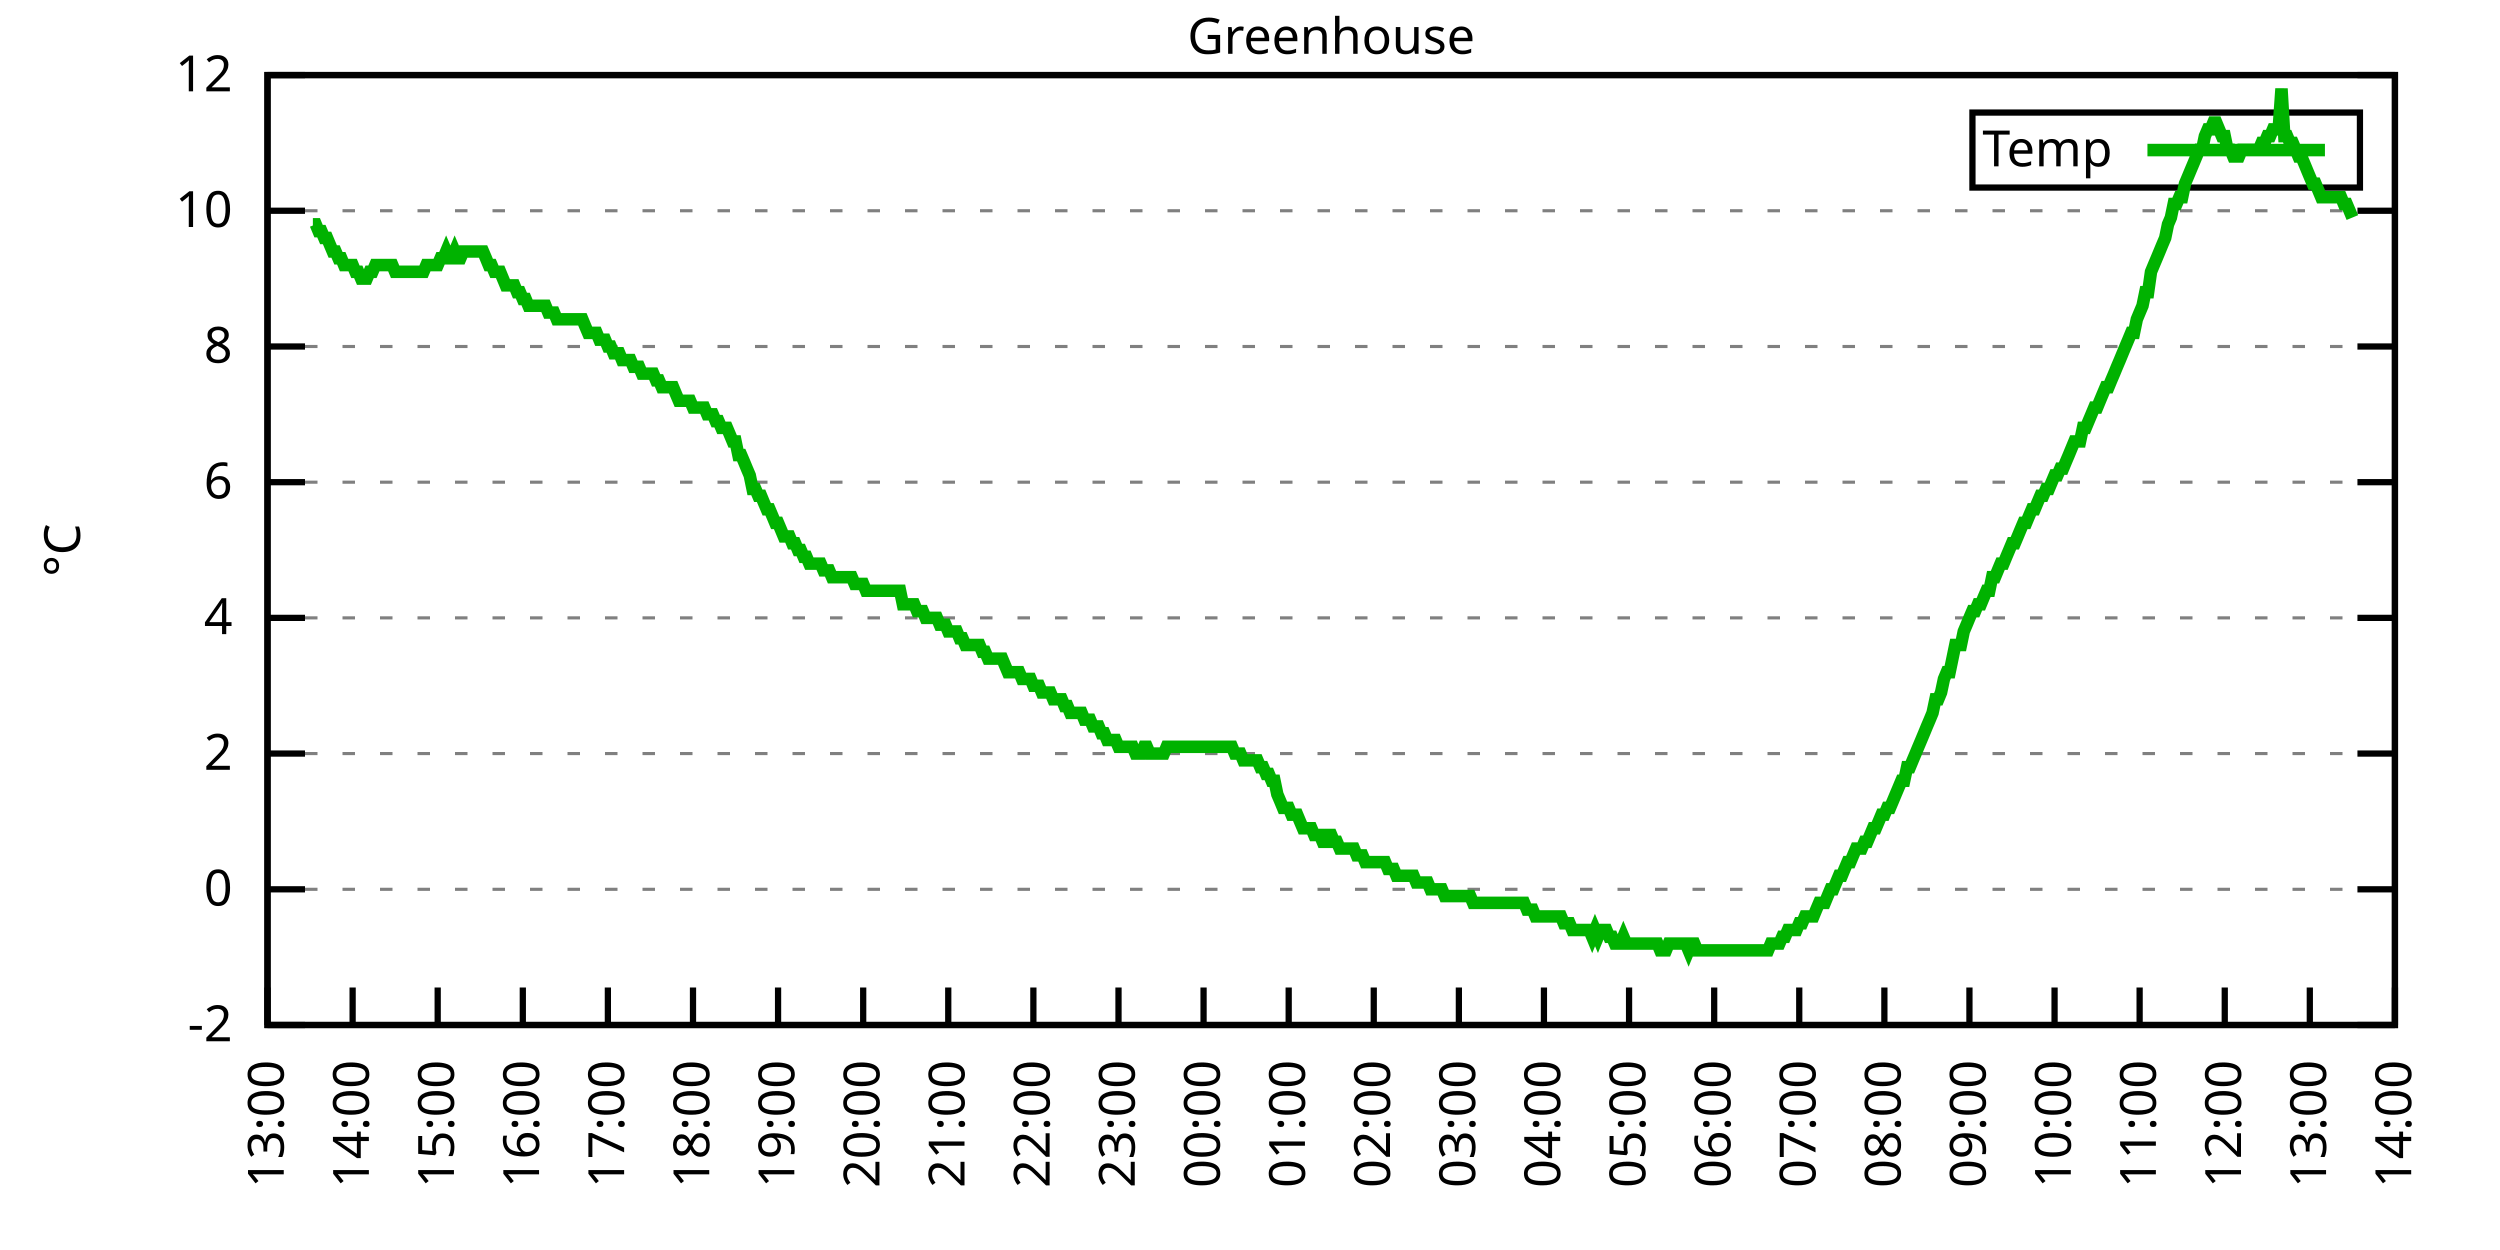
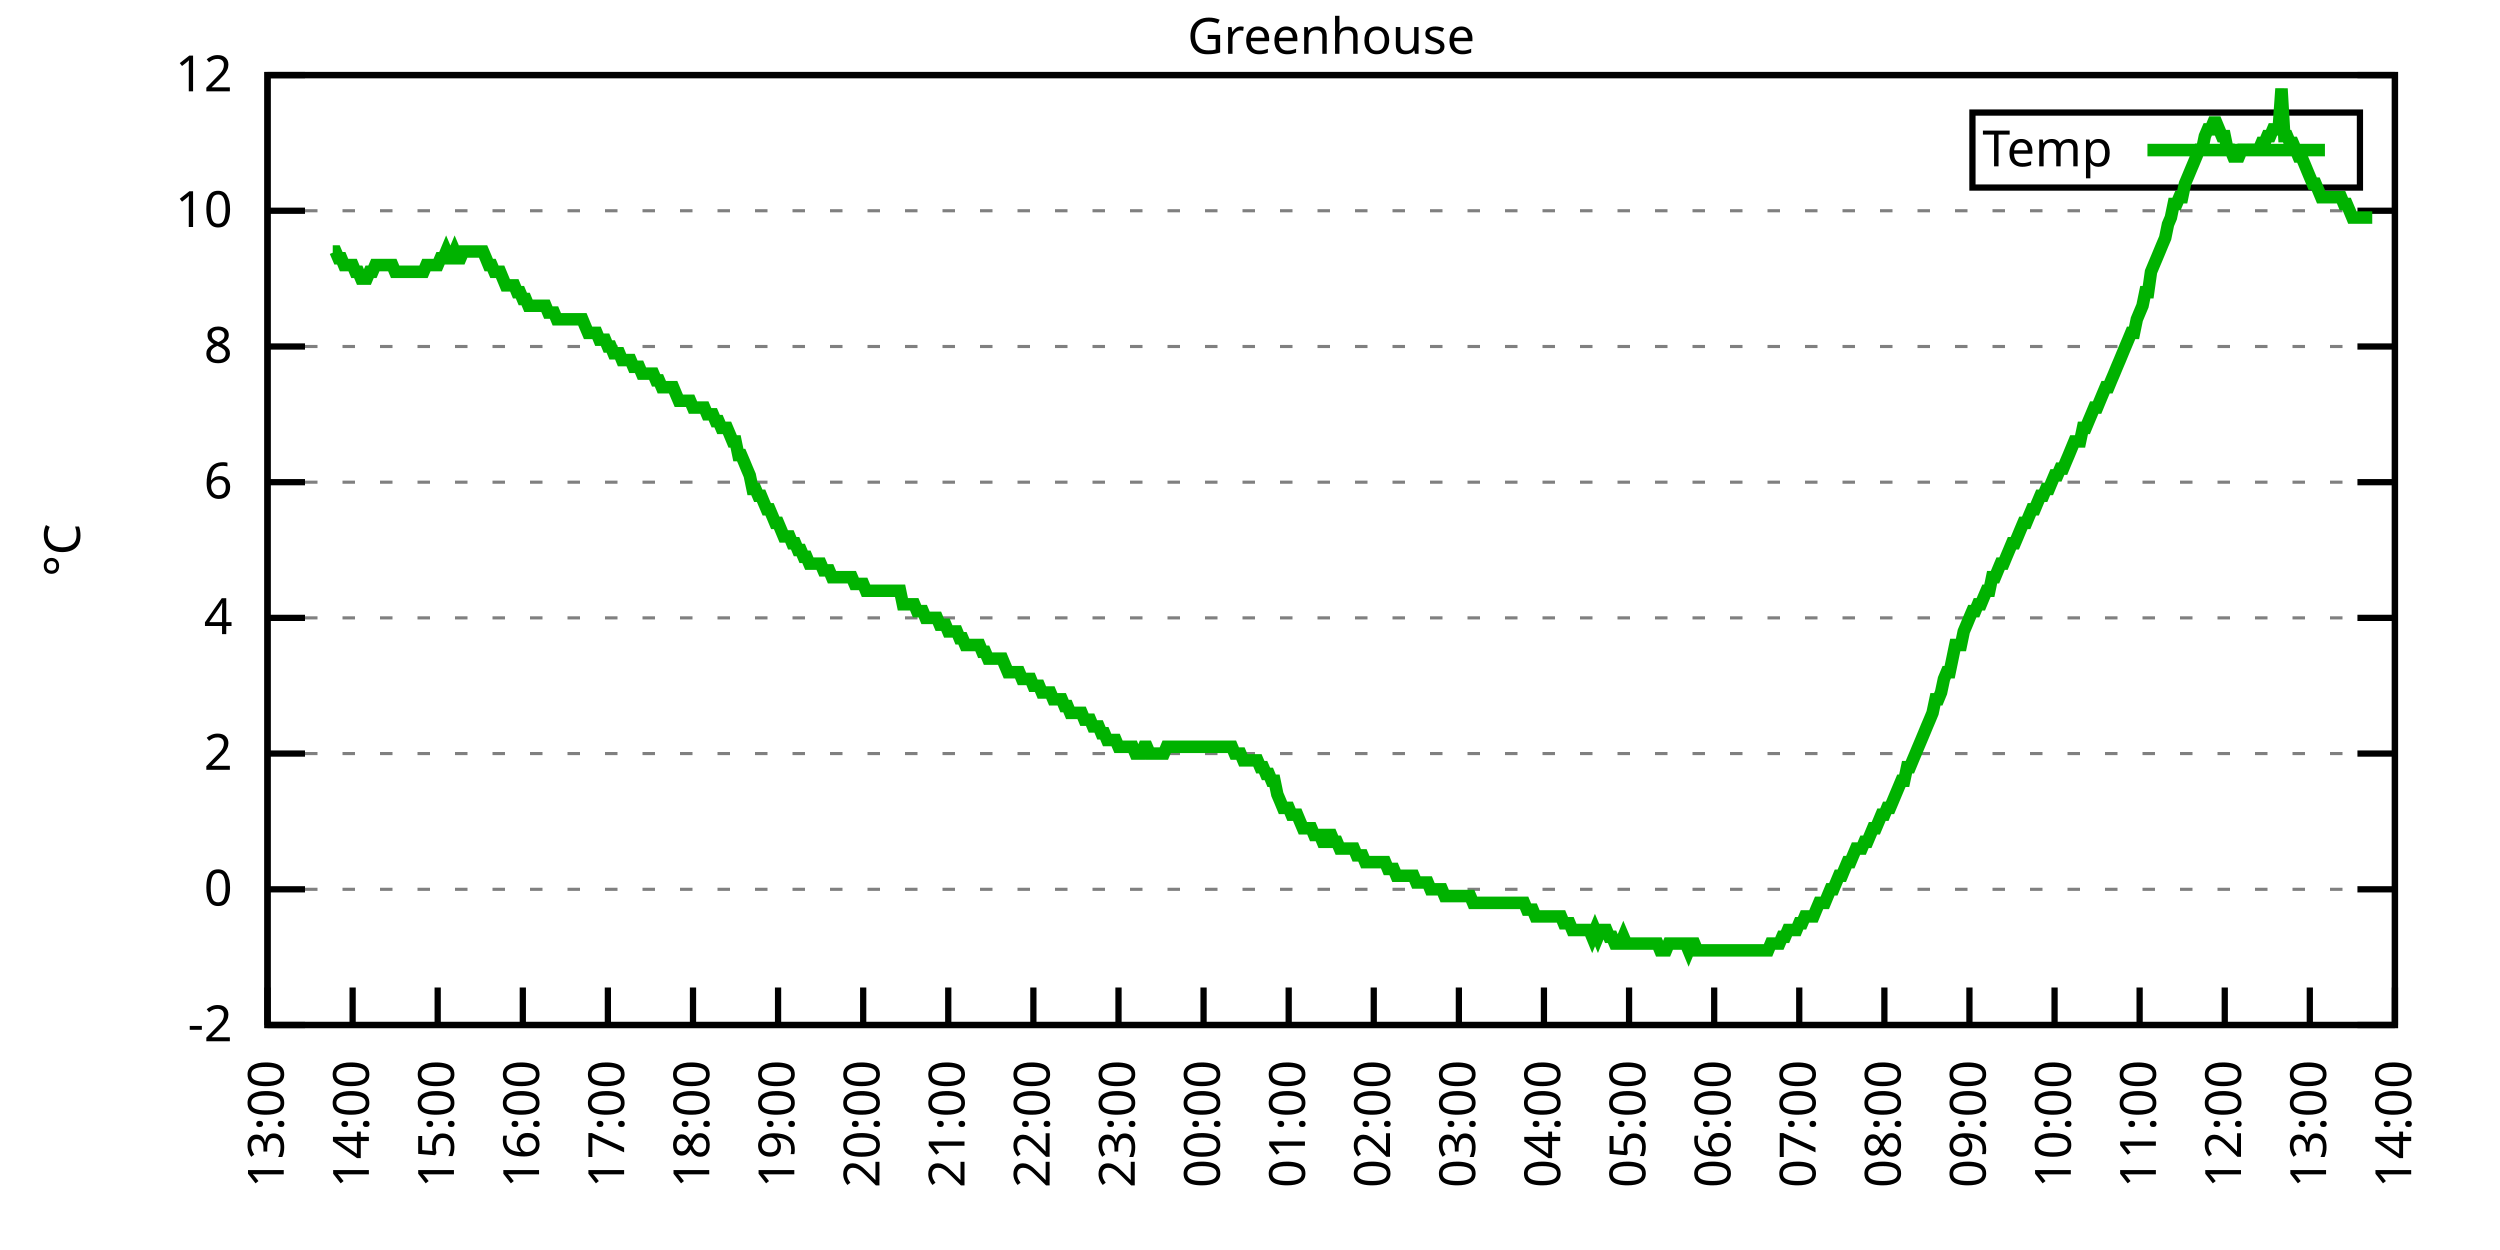
<svg xmlns="http://www.w3.org/2000/svg" xmlns:xlink="http://www.w3.org/1999/xlink" width="400" height="200" viewBox="0 0 400 200">
  <g id="gnuplot_canvas">
    <rect x="0" y="0" width="400" height="200" fill="none" />
    <defs>
      <circle id="gpDot" r="0.5" stroke-width="0.5" stroke="currentColor" />
      <path id="gpPt0" stroke-width="0.333" stroke="currentColor" d="M-1,0 h2 M0,-1 v2" />
      <path id="gpPt1" stroke-width="0.333" stroke="currentColor" d="M-1,-1 L1,1 M1,-1 L-1,1" />
      <path id="gpPt2" stroke-width="0.333" stroke="currentColor" d="M-1,0 L1,0 M0,-1 L0,1 M-1,-1 L1,1 M-1,1 L1,-1" />
      <rect id="gpPt3" stroke-width="0.333" stroke="currentColor" x="-1" y="-1" width="2" height="2" />
      <rect id="gpPt4" stroke-width="0.333" stroke="currentColor" fill="currentColor" x="-1" y="-1" width="2" height="2" />
      <circle id="gpPt5" stroke-width="0.333" stroke="currentColor" cx="0" cy="0" r="1" />
      <use xlink:href="#gpPt5" id="gpPt6" fill="currentColor" stroke="none" />
      <path id="gpPt7" stroke-width="0.333" stroke="currentColor" d="M0,-1.33 L-1.33,0.67 L1.33,0.67 z" />
      <use xlink:href="#gpPt7" id="gpPt8" fill="currentColor" stroke="none" />
      <use xlink:href="#gpPt7" id="gpPt9" stroke="currentColor" transform="rotate(180)" />
      <use xlink:href="#gpPt9" id="gpPt10" fill="currentColor" stroke="none" />
      <use xlink:href="#gpPt3" id="gpPt11" stroke="currentColor" transform="rotate(45)" />
      <use xlink:href="#gpPt11" id="gpPt12" fill="currentColor" stroke="none" />
      <path id="gpPt13" stroke-width="0.333" stroke="currentColor" d="M0,1.330 L1.265,0.411 L0.782,-1.067 L-0.782,-1.076 L-1.265,0.411 z" />
      <use xlink:href="#gpPt13" id="gpPt14" fill="currentColor" stroke="none" />
      <filter id="textbox" filterUnits="objectBoundingBox" x="0" y="0" height="1" width="1">
        <feFlood flood-color="white" flood-opacity="1" result="bgnd" />
        <feComposite in="SourceGraphic" in2="bgnd" operator="atop" />
      </filter>
      <filter id="greybox" filterUnits="objectBoundingBox" x="0" y="0" height="1" width="1">
        <feFlood flood-color="lightgrey" flood-opacity="1" result="grey" />
        <feComposite in="SourceGraphic" in2="grey" operator="atop" />
      </filter>
    </defs>
    <g fill="none" color="white" stroke="currentColor" stroke-width="1.00" stroke-linecap="butt" stroke-linejoin="miter">
</g>
    <g fill="none" color="black" stroke="currentColor" stroke-width="1.00" stroke-linecap="butt" stroke-linejoin="miter">
      <g stroke="none" shape-rendering="crispEdges">
        <polygon fill="rgb(255, 255, 255)" points="42.80,164.00 383.18,164.00 383.18,12.02 42.80,12.02 " />
      </g>
    </g>
    <g fill="none" color="black" stroke="currentColor" stroke-width="1.00" stroke-linecap="butt" stroke-linejoin="miter">
</g>
    <g fill="none" color="black" stroke="black" stroke-width="0.50" stroke-linecap="butt" stroke-linejoin="miter">
</g>
    <g fill="none" color="gray" stroke="currentColor" stroke-width="0.50" stroke-linecap="butt" stroke-linejoin="miter">
      <path stroke="gray" stroke-dasharray="2,4" class="gridline" d="M42.80,164.00 L383.19,164.00  " />
    </g>
    <g fill="none" color="gray" stroke="gray" stroke-width="1.00" stroke-linecap="butt" stroke-linejoin="miter">
</g>
    <g fill="none" color="black" stroke="currentColor" stroke-width="1.00" stroke-linecap="butt" stroke-linejoin="miter">
      <path stroke="black" d="M42.80,164.00 L48.80,164.00 M383.19,164.00 L377.19,164.00  " />
      <g transform="translate(37.20,166.60)" stroke="none" fill="black" font-family="Sans" font-size="8.00" text-anchor="end">
        <text>
          <tspan font-family="Sans">-2</tspan>
        </text>
      </g>
    </g>
    <g fill="none" color="black" stroke="currentColor" stroke-width="1.00" stroke-linecap="butt" stroke-linejoin="miter">
</g>
    <g fill="none" color="black" stroke="black" stroke-width="0.50" stroke-linecap="butt" stroke-linejoin="miter">
</g>
    <g fill="none" color="gray" stroke="currentColor" stroke-width="0.50" stroke-linecap="butt" stroke-linejoin="miter">
      <path stroke="gray" stroke-dasharray="2,4" class="gridline" d="M42.80,142.29 L383.19,142.29  " />
    </g>
    <g fill="none" color="gray" stroke="gray" stroke-width="1.00" stroke-linecap="butt" stroke-linejoin="miter">
</g>
    <g fill="none" color="black" stroke="currentColor" stroke-width="1.00" stroke-linecap="butt" stroke-linejoin="miter">
      <path stroke="black" d="M42.80,142.29 L48.80,142.29 M383.19,142.29 L377.19,142.29  " />
      <g transform="translate(37.20,144.89)" stroke="none" fill="black" font-family="Sans" font-size="8.00" text-anchor="end">
        <text>
          <tspan font-family="Sans"> 0</tspan>
        </text>
      </g>
    </g>
    <g fill="none" color="black" stroke="currentColor" stroke-width="1.00" stroke-linecap="butt" stroke-linejoin="miter">
</g>
    <g fill="none" color="black" stroke="black" stroke-width="0.50" stroke-linecap="butt" stroke-linejoin="miter">
</g>
    <g fill="none" color="gray" stroke="currentColor" stroke-width="0.50" stroke-linecap="butt" stroke-linejoin="miter">
      <path stroke="gray" stroke-dasharray="2,4" class="gridline" d="M42.80,120.57 L383.19,120.57  " />
    </g>
    <g fill="none" color="gray" stroke="gray" stroke-width="1.00" stroke-linecap="butt" stroke-linejoin="miter">
</g>
    <g fill="none" color="black" stroke="currentColor" stroke-width="1.00" stroke-linecap="butt" stroke-linejoin="miter">
      <path stroke="black" d="M42.80,120.57 L48.80,120.57 M383.19,120.57 L377.19,120.57  " />
      <g transform="translate(37.20,123.17)" stroke="none" fill="black" font-family="Sans" font-size="8.00" text-anchor="end">
        <text>
          <tspan font-family="Sans"> 2</tspan>
        </text>
      </g>
    </g>
    <g fill="none" color="black" stroke="currentColor" stroke-width="1.00" stroke-linecap="butt" stroke-linejoin="miter">
</g>
    <g fill="none" color="black" stroke="black" stroke-width="0.50" stroke-linecap="butt" stroke-linejoin="miter">
</g>
    <g fill="none" color="gray" stroke="currentColor" stroke-width="0.50" stroke-linecap="butt" stroke-linejoin="miter">
      <path stroke="gray" stroke-dasharray="2,4" class="gridline" d="M42.80,98.86 L383.19,98.86  " />
    </g>
    <g fill="none" color="gray" stroke="gray" stroke-width="1.00" stroke-linecap="butt" stroke-linejoin="miter">
</g>
    <g fill="none" color="black" stroke="currentColor" stroke-width="1.00" stroke-linecap="butt" stroke-linejoin="miter">
      <path stroke="black" d="M42.80,98.86 L48.80,98.86 M383.19,98.86 L377.19,98.86  " />
      <g transform="translate(37.20,101.46)" stroke="none" fill="black" font-family="Sans" font-size="8.00" text-anchor="end">
        <text>
          <tspan font-family="Sans"> 4</tspan>
        </text>
      </g>
    </g>
    <g fill="none" color="black" stroke="currentColor" stroke-width="1.00" stroke-linecap="butt" stroke-linejoin="miter">
</g>
    <g fill="none" color="black" stroke="black" stroke-width="0.50" stroke-linecap="butt" stroke-linejoin="miter">
</g>
    <g fill="none" color="gray" stroke="currentColor" stroke-width="0.50" stroke-linecap="butt" stroke-linejoin="miter">
      <path stroke="gray" stroke-dasharray="2,4" class="gridline" d="M42.80,77.15 L383.19,77.15  " />
    </g>
    <g fill="none" color="gray" stroke="gray" stroke-width="1.00" stroke-linecap="butt" stroke-linejoin="miter">
</g>
    <g fill="none" color="black" stroke="currentColor" stroke-width="1.00" stroke-linecap="butt" stroke-linejoin="miter">
      <path stroke="black" d="M42.80,77.15 L48.80,77.15 M383.19,77.15 L377.19,77.15  " />
      <g transform="translate(37.20,79.75)" stroke="none" fill="black" font-family="Sans" font-size="8.00" text-anchor="end">
        <text>
          <tspan font-family="Sans"> 6</tspan>
        </text>
      </g>
    </g>
    <g fill="none" color="black" stroke="currentColor" stroke-width="1.00" stroke-linecap="butt" stroke-linejoin="miter">
</g>
    <g fill="none" color="black" stroke="black" stroke-width="0.50" stroke-linecap="butt" stroke-linejoin="miter">
</g>
    <g fill="none" color="gray" stroke="currentColor" stroke-width="0.50" stroke-linecap="butt" stroke-linejoin="miter">
      <path stroke="gray" stroke-dasharray="2,4" class="gridline" d="M42.80,55.44 L383.19,55.44  " />
    </g>
    <g fill="none" color="gray" stroke="gray" stroke-width="1.00" stroke-linecap="butt" stroke-linejoin="miter">
</g>
    <g fill="none" color="black" stroke="currentColor" stroke-width="1.00" stroke-linecap="butt" stroke-linejoin="miter">
      <path stroke="black" d="M42.80,55.44 L48.80,55.44 M383.19,55.44 L377.19,55.44  " />
      <g transform="translate(37.20,58.04)" stroke="none" fill="black" font-family="Sans" font-size="8.00" text-anchor="end">
        <text>
          <tspan font-family="Sans"> 8</tspan>
        </text>
      </g>
    </g>
    <g fill="none" color="black" stroke="currentColor" stroke-width="1.00" stroke-linecap="butt" stroke-linejoin="miter">
</g>
    <g fill="none" color="black" stroke="black" stroke-width="0.50" stroke-linecap="butt" stroke-linejoin="miter">
</g>
    <g fill="none" color="gray" stroke="currentColor" stroke-width="0.50" stroke-linecap="butt" stroke-linejoin="miter">
      <path stroke="gray" stroke-dasharray="2,4" class="gridline" d="M42.80,33.72 L383.19,33.72  " />
    </g>
    <g fill="none" color="gray" stroke="gray" stroke-width="1.00" stroke-linecap="butt" stroke-linejoin="miter">
</g>
    <g fill="none" color="black" stroke="currentColor" stroke-width="1.00" stroke-linecap="butt" stroke-linejoin="miter">
      <path stroke="black" d="M42.80,33.72 L48.80,33.72 M383.19,33.72 L377.19,33.72  " />
      <g transform="translate(37.20,36.32)" stroke="none" fill="black" font-family="Sans" font-size="8.00" text-anchor="end">
        <text>
          <tspan font-family="Sans"> 10</tspan>
        </text>
      </g>
    </g>
    <g fill="none" color="black" stroke="currentColor" stroke-width="1.00" stroke-linecap="butt" stroke-linejoin="miter">
</g>
    <g fill="none" color="black" stroke="black" stroke-width="0.50" stroke-linecap="butt" stroke-linejoin="miter">
</g>
    <g fill="none" color="gray" stroke="currentColor" stroke-width="0.50" stroke-linecap="butt" stroke-linejoin="miter">
      <path stroke="gray" stroke-dasharray="2,4" class="gridline" d="M42.80,12.01 L383.19,12.01  " />
    </g>
    <g fill="none" color="gray" stroke="gray" stroke-width="1.00" stroke-linecap="butt" stroke-linejoin="miter">
</g>
    <g fill="none" color="black" stroke="currentColor" stroke-width="1.00" stroke-linecap="butt" stroke-linejoin="miter">
      <path stroke="black" d="M42.80,12.01 L48.80,12.01 M383.19,12.01 L377.19,12.01  " />
      <g transform="translate(37.20,14.61)" stroke="none" fill="black" font-family="Sans" font-size="8.00" text-anchor="end">
        <text>
          <tspan font-family="Sans"> 12</tspan>
        </text>
      </g>
    </g>
    <g fill="none" color="black" stroke="currentColor" stroke-width="1.00" stroke-linecap="butt" stroke-linejoin="miter">
      <path stroke="black" d="M42.80,164.00 L42.80,158.00  " />
      <g transform="translate(45.40,169.60) rotate(270.00)" stroke="none" fill="black" font-family="Sans" font-size="8.00" text-anchor="end">
        <text>
          <tspan font-family="Sans">13:00</tspan>
        </text>
      </g>
    </g>
    <g fill="none" color="black" stroke="currentColor" stroke-width="1.00" stroke-linecap="butt" stroke-linejoin="miter">
      <path stroke="black" d="M56.42,164.00 L56.42,158.00  " />
      <g transform="translate(59.02,169.60) rotate(270.00)" stroke="none" fill="black" font-family="Sans" font-size="8.00" text-anchor="end">
        <text>
          <tspan font-family="Sans">14:00</tspan>
        </text>
      </g>
    </g>
    <g fill="none" color="black" stroke="currentColor" stroke-width="1.00" stroke-linecap="butt" stroke-linejoin="miter">
      <path stroke="black" d="M70.03,164.00 L70.03,158.00  " />
      <g transform="translate(72.63,169.60) rotate(270.00)" stroke="none" fill="black" font-family="Sans" font-size="8.00" text-anchor="end">
        <text>
          <tspan font-family="Sans">15:00</tspan>
        </text>
      </g>
    </g>
    <g fill="none" color="black" stroke="currentColor" stroke-width="1.00" stroke-linecap="butt" stroke-linejoin="miter">
      <path stroke="black" d="M83.65,164.00 L83.65,158.00  " />
      <g transform="translate(86.25,169.60) rotate(270.00)" stroke="none" fill="black" font-family="Sans" font-size="8.00" text-anchor="end">
        <text>
          <tspan font-family="Sans">16:00</tspan>
        </text>
      </g>
    </g>
    <g fill="none" color="black" stroke="currentColor" stroke-width="1.00" stroke-linecap="butt" stroke-linejoin="miter">
      <path stroke="black" d="M97.26,164.00 L97.26,158.00  " />
      <g transform="translate(99.86,169.60) rotate(270.00)" stroke="none" fill="black" font-family="Sans" font-size="8.00" text-anchor="end">
        <text>
          <tspan font-family="Sans">17:00</tspan>
        </text>
      </g>
    </g>
    <g fill="none" color="black" stroke="currentColor" stroke-width="1.00" stroke-linecap="butt" stroke-linejoin="miter">
      <path stroke="black" d="M110.88,164.00 L110.88,158.00  " />
      <g transform="translate(113.48,169.60) rotate(270.00)" stroke="none" fill="black" font-family="Sans" font-size="8.00" text-anchor="end">
        <text>
          <tspan font-family="Sans">18:00</tspan>
        </text>
      </g>
    </g>
    <g fill="none" color="black" stroke="currentColor" stroke-width="1.00" stroke-linecap="butt" stroke-linejoin="miter">
      <path stroke="black" d="M124.49,164.00 L124.49,158.00  " />
      <g transform="translate(127.09,169.60) rotate(270.00)" stroke="none" fill="black" font-family="Sans" font-size="8.00" text-anchor="end">
        <text>
          <tspan font-family="Sans">19:00</tspan>
        </text>
      </g>
    </g>
    <g fill="none" color="black" stroke="currentColor" stroke-width="1.00" stroke-linecap="butt" stroke-linejoin="miter">
      <path stroke="black" d="M138.11,164.00 L138.11,158.00  " />
      <g transform="translate(140.71,169.60) rotate(270.00)" stroke="none" fill="black" font-family="Sans" font-size="8.00" text-anchor="end">
        <text>
          <tspan font-family="Sans">20:00</tspan>
        </text>
      </g>
    </g>
    <g fill="none" color="black" stroke="currentColor" stroke-width="1.00" stroke-linecap="butt" stroke-linejoin="miter">
      <path stroke="black" d="M151.72,164.00 L151.72,158.00  " />
      <g transform="translate(154.32,169.60) rotate(270.00)" stroke="none" fill="black" font-family="Sans" font-size="8.00" text-anchor="end">
        <text>
          <tspan font-family="Sans">21:00</tspan>
        </text>
      </g>
    </g>
    <g fill="none" color="black" stroke="currentColor" stroke-width="1.00" stroke-linecap="butt" stroke-linejoin="miter">
      <path stroke="black" d="M165.34,164.00 L165.34,158.00  " />
      <g transform="translate(167.94,169.60) rotate(270.00)" stroke="none" fill="black" font-family="Sans" font-size="8.00" text-anchor="end">
        <text>
          <tspan font-family="Sans">22:00</tspan>
        </text>
      </g>
    </g>
    <g fill="none" color="black" stroke="currentColor" stroke-width="1.00" stroke-linecap="butt" stroke-linejoin="miter">
      <path stroke="black" d="M178.96,164.00 L178.96,158.00  " />
      <g transform="translate(181.56,169.60) rotate(270.00)" stroke="none" fill="black" font-family="Sans" font-size="8.00" text-anchor="end">
        <text>
          <tspan font-family="Sans">23:00</tspan>
        </text>
      </g>
    </g>
    <g fill="none" color="black" stroke="currentColor" stroke-width="1.00" stroke-linecap="butt" stroke-linejoin="miter">
      <path stroke="black" d="M192.57,164.00 L192.57,158.00  " />
      <g transform="translate(195.17,169.60) rotate(270.00)" stroke="none" fill="black" font-family="Sans" font-size="8.00" text-anchor="end">
        <text>
          <tspan font-family="Sans">00:00</tspan>
        </text>
      </g>
    </g>
    <g fill="none" color="black" stroke="currentColor" stroke-width="1.00" stroke-linecap="butt" stroke-linejoin="miter">
      <path stroke="black" d="M206.19,164.00 L206.19,158.00  " />
      <g transform="translate(208.79,169.60) rotate(270.00)" stroke="none" fill="black" font-family="Sans" font-size="8.00" text-anchor="end">
        <text>
          <tspan font-family="Sans">01:00</tspan>
        </text>
      </g>
    </g>
    <g fill="none" color="black" stroke="currentColor" stroke-width="1.00" stroke-linecap="butt" stroke-linejoin="miter">
      <path stroke="black" d="M219.80,164.00 L219.80,158.00  " />
      <g transform="translate(222.40,169.60) rotate(270.00)" stroke="none" fill="black" font-family="Sans" font-size="8.00" text-anchor="end">
        <text>
          <tspan font-family="Sans">02:00</tspan>
        </text>
      </g>
    </g>
    <g fill="none" color="black" stroke="currentColor" stroke-width="1.00" stroke-linecap="butt" stroke-linejoin="miter">
      <path stroke="black" d="M233.42,164.00 L233.42,158.00  " />
      <g transform="translate(236.02,169.60) rotate(270.00)" stroke="none" fill="black" font-family="Sans" font-size="8.00" text-anchor="end">
        <text>
          <tspan font-family="Sans">03:00</tspan>
        </text>
      </g>
    </g>
    <g fill="none" color="black" stroke="currentColor" stroke-width="1.00" stroke-linecap="butt" stroke-linejoin="miter">
      <path stroke="black" d="M247.03,164.00 L247.03,158.00  " />
      <g transform="translate(249.63,169.60) rotate(270.00)" stroke="none" fill="black" font-family="Sans" font-size="8.00" text-anchor="end">
        <text>
          <tspan font-family="Sans">04:00</tspan>
        </text>
      </g>
    </g>
    <g fill="none" color="black" stroke="currentColor" stroke-width="1.00" stroke-linecap="butt" stroke-linejoin="miter">
      <path stroke="black" d="M260.65,164.00 L260.65,158.00  " />
      <g transform="translate(263.25,169.60) rotate(270.00)" stroke="none" fill="black" font-family="Sans" font-size="8.00" text-anchor="end">
        <text>
          <tspan font-family="Sans">05:00</tspan>
        </text>
      </g>
    </g>
    <g fill="none" color="black" stroke="currentColor" stroke-width="1.00" stroke-linecap="butt" stroke-linejoin="miter">
      <path stroke="black" d="M274.27,164.00 L274.27,158.00  " />
      <g transform="translate(276.87,169.60) rotate(270.00)" stroke="none" fill="black" font-family="Sans" font-size="8.00" text-anchor="end">
        <text>
          <tspan font-family="Sans">06:00</tspan>
        </text>
      </g>
    </g>
    <g fill="none" color="black" stroke="currentColor" stroke-width="1.00" stroke-linecap="butt" stroke-linejoin="miter">
      <path stroke="black" d="M287.88,164.00 L287.88,158.00  " />
      <g transform="translate(290.48,169.60) rotate(270.00)" stroke="none" fill="black" font-family="Sans" font-size="8.00" text-anchor="end">
        <text>
          <tspan font-family="Sans">07:00</tspan>
        </text>
      </g>
    </g>
    <g fill="none" color="black" stroke="currentColor" stroke-width="1.00" stroke-linecap="butt" stroke-linejoin="miter">
      <path stroke="black" d="M301.50,164.00 L301.50,158.00  " />
      <g transform="translate(304.10,169.60) rotate(270.00)" stroke="none" fill="black" font-family="Sans" font-size="8.00" text-anchor="end">
        <text>
          <tspan font-family="Sans">08:00</tspan>
        </text>
      </g>
    </g>
    <g fill="none" color="black" stroke="currentColor" stroke-width="1.00" stroke-linecap="butt" stroke-linejoin="miter">
      <path stroke="black" d="M315.11,164.00 L315.11,158.00  " />
      <g transform="translate(317.71,169.60) rotate(270.00)" stroke="none" fill="black" font-family="Sans" font-size="8.00" text-anchor="end">
        <text>
          <tspan font-family="Sans">09:00</tspan>
        </text>
      </g>
    </g>
    <g fill="none" color="black" stroke="currentColor" stroke-width="1.00" stroke-linecap="butt" stroke-linejoin="miter">
      <path stroke="black" d="M328.73,164.00 L328.73,158.00  " />
      <g transform="translate(331.33,169.60) rotate(270.00)" stroke="none" fill="black" font-family="Sans" font-size="8.00" text-anchor="end">
        <text>
          <tspan font-family="Sans">10:00</tspan>
        </text>
      </g>
    </g>
    <g fill="none" color="black" stroke="currentColor" stroke-width="1.00" stroke-linecap="butt" stroke-linejoin="miter">
      <path stroke="black" d="M342.34,164.00 L342.34,158.00  " />
      <g transform="translate(344.94,169.60) rotate(270.00)" stroke="none" fill="black" font-family="Sans" font-size="8.00" text-anchor="end">
        <text>
          <tspan font-family="Sans">11:00</tspan>
        </text>
      </g>
    </g>
    <g fill="none" color="black" stroke="currentColor" stroke-width="1.00" stroke-linecap="butt" stroke-linejoin="miter">
      <path stroke="black" d="M355.96,164.00 L355.96,158.00  " />
      <g transform="translate(358.56,169.60) rotate(270.00)" stroke="none" fill="black" font-family="Sans" font-size="8.00" text-anchor="end">
        <text>
          <tspan font-family="Sans">12:00</tspan>
        </text>
      </g>
    </g>
    <g fill="none" color="black" stroke="currentColor" stroke-width="1.00" stroke-linecap="butt" stroke-linejoin="miter">
      <path stroke="black" d="M369.57,164.00 L369.57,158.00  " />
      <g transform="translate(372.17,169.60) rotate(270.00)" stroke="none" fill="black" font-family="Sans" font-size="8.00" text-anchor="end">
        <text>
          <tspan font-family="Sans">13:00</tspan>
        </text>
      </g>
    </g>
    <g fill="none" color="black" stroke="currentColor" stroke-width="1.00" stroke-linecap="butt" stroke-linejoin="miter">
      <path stroke="black" d="M383.19,164.00 L383.19,158.00  " />
      <g transform="translate(385.79,169.60) rotate(270.00)" stroke="none" fill="black" font-family="Sans" font-size="8.00" text-anchor="end">
        <text>
          <tspan font-family="Sans">14:00</tspan>
        </text>
      </g>
    </g>
    <g fill="none" color="black" stroke="currentColor" stroke-width="1.00" stroke-linecap="butt" stroke-linejoin="miter">
</g>
    <g fill="none" color="black" stroke="currentColor" stroke-width="1.00" stroke-linecap="butt" stroke-linejoin="miter">
      <path stroke="black" d="M42.80,12.01 L42.80,164.00 L383.19,164.00 L383.19,12.01 L42.80,12.01 Z  " />
    </g>
    <g fill="none" color="black" stroke="currentColor" stroke-width="1.00" stroke-linecap="butt" stroke-linejoin="miter">
</g>
    <g fill="none" color="black" stroke="currentColor" stroke-width="1.00" stroke-linecap="butt" stroke-linejoin="miter">
      <path stroke="black" d="M315.59,30.01 L315.59,18.01 L377.59,18.01 L377.59,30.01 L315.59,30.01 Z  " />
    </g>
    <g id="Greenhouse_plot_1">
      <g fill="none" color="white" stroke="black" stroke-width="2.00" stroke-linecap="butt" stroke-linejoin="miter">
</g>
      <g fill="none" color="black" stroke="currentColor" stroke-width="2.00" stroke-linecap="butt" stroke-linejoin="miter">
        <g transform="translate(337.99,26.61)" stroke="none" fill="black" font-family="Sans" font-size="8.00" text-anchor="end">
          <text>
            <tspan font-family="Sans">Temp</tspan>
          </text>
        </g>
      </g>
      <g fill="none" color="black" stroke="currentColor" stroke-width="2.00" stroke-linecap="butt" stroke-linejoin="miter">
-         <path stroke="rgb(  0, 178,   0)" d="M343.59,24.01 L371.99,24.01 M50.06,35.89 L50.52,35.89 L50.97,36.98 L51.42,36.98 L51.88,38.07 L52.33,38.07   L52.78,39.15 L53.24,40.24 L53.69,40.24 L54.15,41.32 L54.60,41.32 L55.05,42.41 L55.51,42.41 L55.96,42.41   L56.42,42.41 L56.87,43.49 L57.32,43.49 L57.78,44.58 L58.23,44.58 L58.68,44.58 L59.14,43.49 L59.59,43.49   L60.05,42.41 L60.50,42.41 L60.95,42.41 L61.41,42.41 L61.86,42.41 L62.32,42.41 L62.77,42.41 L63.22,43.49   L63.68,43.49 L64.13,43.49 L64.58,43.49 L65.04,43.49 L65.49,43.49 L65.95,43.49 L66.40,43.49 L66.85,43.49   L67.31,43.49 L67.76,43.49 L68.22,42.41 L68.67,42.41 L69.12,42.41 L69.58,42.41 L70.03,42.41 L70.49,41.32   L70.94,41.32 L71.39,40.24 L71.85,41.32 L72.30,41.32 L72.75,40.24 L73.21,41.32 L73.66,41.32 L74.12,40.24   L74.57,40.24 L75.02,40.24 L75.48,40.24 L75.93,40.24 L76.39,40.24 L76.84,40.24 L77.29,40.24 L77.75,41.32   L78.20,42.41 L78.65,42.41 L79.11,43.49 L79.56,43.49 L80.02,43.49 L80.47,44.58 L80.92,45.66 L81.38,45.66   L81.83,45.66 L82.29,45.66 L82.74,46.75 L83.19,46.75 L83.65,47.84 L84.10,47.84 L84.55,48.92 L85.01,48.92   L85.46,48.92 L85.92,48.92 L86.37,48.92 L86.82,48.92 L87.28,48.92 L87.73,50.01 L88.19,50.01 L88.64,50.01   L89.09,51.09 L89.55,51.09 L90.00,51.09 L90.45,51.09 L90.91,51.09 L91.36,51.09 L91.82,51.09 L92.27,51.09   L92.72,51.09 L93.18,51.09 L93.63,52.18 L94.09,53.26 L94.54,53.26 L94.99,53.26 L95.45,53.26 L95.90,54.35   L96.35,54.35 L96.81,54.35 L97.26,55.44 L97.72,55.44 L98.17,56.52 L98.62,56.52 L99.08,56.52 L99.53,57.61   L99.99,57.61 L100.44,57.61 L100.89,57.61 L101.35,58.69 L101.80,58.69 L102.25,58.69 L102.71,59.78 L103.16,59.78   L103.62,59.78 L104.07,59.78 L104.52,59.78 L104.98,60.86 L105.43,60.86 L105.89,61.95 L106.34,61.95 L106.79,61.95   L107.25,61.95 L107.70,61.95 L108.15,63.04 L108.61,64.12 L109.06,64.12 L109.52,64.12 L109.97,64.12 L110.42,64.12   L110.88,65.21 L111.33,65.21 L111.79,65.21 L112.24,65.21 L112.69,65.21 L113.15,66.29 L113.60,66.29 L114.05,66.29   L114.51,67.38 L114.96,67.38 L115.42,68.46 L115.87,68.46 L116.32,68.46 L116.78,69.55 L117.23,70.63 L117.69,70.63   L118.14,72.81 L118.59,72.81 L119.05,73.89 L119.50,74.98 L119.96,76.06 L120.41,78.23 L120.86,78.23 L121.32,79.32   L121.77,79.32 L122.22,80.41 L122.68,81.49 L123.13,81.49 L123.59,82.58 L124.04,83.66 L124.49,83.66 L124.95,84.75   L125.40,85.83 L125.86,85.83 L126.31,85.83 L126.76,86.92 L127.22,86.92 L127.67,88.00 L128.12,88.00 L128.58,89.09   L129.03,89.09 L129.49,90.18 L129.94,90.18 L130.39,90.18 L130.85,90.18 L131.30,90.18 L131.76,91.26 L132.21,91.26   L132.66,91.26 L133.12,92.35 L133.57,92.35 L134.02,92.35 L134.48,92.35 L134.93,92.35 L135.39,92.35 L135.84,92.35   L136.29,92.35 L136.75,93.43 L137.20,93.43 L137.66,93.43 L138.11,93.43 L138.56,94.52 L139.02,94.52 L139.47,94.52   L139.92,94.52 L140.38,94.52 L140.83,94.52 L141.29,94.52 L141.74,94.52 L142.19,94.52 L142.65,94.52 L143.10,94.52   L143.56,94.52 L144.01,94.52 L144.46,96.69 L144.92,96.69 L145.37,96.69 L145.82,96.69 L146.28,96.69 L146.73,97.78   L147.19,97.78 L147.64,97.78 L148.09,98.86 L148.55,98.86 L149.00,98.86 L149.46,98.86 L149.91,98.86 L150.36,99.95   L150.82,99.95 L151.27,99.95 L151.72,101.03 L152.18,101.03 L152.63,101.03 L153.09,101.03 L153.54,102.12 L153.99,102.12   L154.45,103.20 L154.90,103.20 L155.36,103.20 L155.81,103.20 L156.26,103.20 L156.72,103.20 L157.17,104.29 L157.62,104.29   L158.08,105.38 L158.53,105.38 L158.99,105.38 L159.44,105.38 L159.89,105.38 L160.35,105.38 L160.80,106.46 L161.26,107.55   L161.71,107.55 L162.16,107.55 L162.62,107.55 L163.07,107.55 L163.52,108.63 L163.98,108.63 L164.43,108.63 L164.89,108.63   L165.34,109.72 L165.79,109.72 L166.25,109.72 L166.70,110.80 L167.16,110.80 L167.61,110.80 L168.06,110.80 L168.52,111.89   L168.97,111.89 L169.43,111.89 L169.88,111.89 L170.33,112.97 L170.79,112.97 L171.24,114.06 L171.69,114.06 L172.15,114.06   L172.60,114.06 L173.06,114.06 L173.51,115.15 L173.96,115.15 L174.42,115.15 L174.87,116.23 L175.33,116.23 L175.78,116.23   L176.23,117.32 L176.69,117.32 L177.14,118.40 L177.59,118.40 L178.05,118.40 L178.50,118.40 L178.96,119.49 L179.41,119.49   L179.86,119.49 L180.32,119.49 L180.77,119.49 L181.23,119.49 L181.68,120.57 L182.13,120.57 L182.59,120.57 L183.04,119.49   L183.49,119.49 L183.95,120.57 L184.40,120.57 L184.86,120.57 L185.31,120.57 L185.76,120.57 L186.22,120.57 L186.67,119.49   L187.13,119.49 L187.58,119.49 L188.03,119.49 L188.49,119.49 L188.94,119.49 L189.39,119.49 L189.85,119.49 L190.30,119.49   L190.76,119.49 L191.21,119.49 L191.66,119.49 L192.12,119.49 L192.57,119.49 L193.03,119.49 L193.48,119.49 L193.93,119.49   L194.39,119.49 L194.84,119.49 L195.29,119.49 L195.75,119.49 L196.20,119.49 L196.66,119.49 L197.11,119.49 L197.56,120.57   L198.02,120.57 L198.47,120.57 L198.93,121.66 L199.38,121.66 L199.83,121.66 L200.29,121.66 L200.74,121.66 L201.19,121.66   L201.65,122.75 L202.10,122.75 L202.56,123.83 L203.01,123.83 L203.46,124.92 L203.92,124.92 L204.37,127.09 L204.83,128.17   L205.28,129.26 L205.73,129.26 L206.19,129.26 L206.64,130.35 L207.09,130.35 L207.55,130.35 L208.00,131.43 L208.46,132.52   L208.91,132.52 L209.36,132.52 L209.82,132.52 L210.27,133.60 L210.73,133.60 L211.18,133.60 L211.63,134.69 L212.09,134.69   L212.54,133.60 L213.00,133.60 L213.45,134.69 L213.90,134.69 L214.36,135.77 L214.81,135.77 L215.26,135.77 L215.72,135.77   L216.17,135.77 L216.63,135.77 L217.08,136.86 L217.53,136.86 L217.99,136.86 L218.44,137.94 L218.90,137.94 L219.35,137.94   L219.80,137.94 L220.26,137.94 L220.71,137.94 L221.16,137.94 L221.62,137.94 L222.07,139.03 L222.53,139.03 L222.98,139.03   L223.43,140.12 L223.89,140.12 L224.34,140.12 L224.80,140.12 L225.25,140.12 L225.70,140.12 L226.16,140.12 L226.61,141.20   L227.06,141.20 L227.52,141.20 L227.97,141.20 L228.43,141.20 L228.88,142.29 L229.33,142.29 L229.79,142.29 L230.24,142.29   L230.70,142.29 L231.15,143.37 L231.60,143.37 L232.06,143.37 L232.51,143.37 L232.96,143.37 L233.42,143.37 L233.87,143.37   L234.33,143.37 L234.78,143.37 L235.23,143.37 L235.69,144.46 L236.14,144.46 L236.60,144.46 L237.05,144.46 L237.50,144.46   L237.96,144.46 L238.41,144.46 L238.86,144.46 L239.32,144.46 L239.77,144.46 L240.23,144.46 L240.68,144.46 L241.13,144.46   L241.59,144.46 L242.04,144.46 L242.50,144.46 L242.95,144.46 L243.40,144.46 L243.86,144.46 L244.31,145.54 L244.76,145.54   L245.22,145.54 L245.67,146.63 L246.13,146.63 L246.58,146.63 L247.03,146.63 L247.49,146.63 L247.94,146.63 L248.40,146.63   L248.85,146.63 L249.30,146.63 L249.76,146.63 L250.21,147.72 L250.66,147.72 L251.12,147.72 L251.57,148.80 L252.03,148.80   L252.48,148.80 L252.93,148.80 L253.39,148.80 L253.84,148.80 L254.30,148.80 L254.75,149.89 L255.20,148.80 L255.66,149.89   L256.11,148.80 L256.56,148.80 L257.02,148.80 L257.47,149.89 L257.93,149.89 L258.38,150.97 L258.83,150.97 L259.29,150.97   L259.74,149.89 L260.20,150.97 L260.65,150.97 L261.10,150.97 L261.56,150.97 L262.01,150.97 L262.47,150.97 L262.92,150.97   L263.37,150.97 L263.83,150.97 L264.28,150.97 L264.73,150.97 L265.19,150.97 L265.64,152.06 L266.10,152.06 L266.55,152.06   L267.00,150.97 L267.46,150.97 L267.91,150.97 L268.37,150.97 L268.82,150.97 L269.27,150.97 L269.73,150.97 L270.18,152.06   L270.63,150.97 L271.09,150.97 L271.54,152.06 L272.00,152.06 L272.45,152.06 L272.90,152.06 L273.36,152.06 L273.81,152.06   L274.27,152.06 L274.72,152.06 L275.17,152.06 L275.63,152.06 L276.08,152.06 L276.53,152.06 L276.99,152.06 L277.44,152.06   L277.90,152.06 L278.35,152.06 L278.80,152.06 L279.26,152.06 L279.71,152.06 L280.17,152.06 L280.62,152.06 L281.07,152.06   L281.53,152.06 L281.98,152.06 L282.43,152.06 L282.89,152.06 L283.34,150.97 L283.80,150.97 L284.25,150.97 L284.70,150.97   L285.16,149.89 L285.61,149.89 L286.07,148.80 L286.52,148.80 L286.97,148.80 L287.43,148.80 L287.88,147.72 L288.33,147.72   L288.79,146.63 L289.24,146.63 L289.70,146.63 L290.15,146.63 L290.60,145.54 L291.06,144.46 L291.51,144.46 L291.97,144.46   L292.42,143.37 L292.87,142.29 L293.33,142.29 L293.78,141.20 L294.23,140.12 L294.69,140.12 L295.14,139.03 L295.60,137.94   L296.05,137.94 L296.50,136.86 L296.96,135.77 L297.41,135.77 L297.87,135.77 L298.32,134.69 L298.77,134.69 L299.23,133.60   L299.68,132.52 L300.13,132.52 L300.59,131.43 L301.04,130.35 L301.50,130.35 L301.95,129.26 L302.40,129.26 L302.86,128.17   L303.31,127.09 L303.77,126.00 L304.22,124.92 L304.67,124.92 L305.13,122.75 L305.58,122.75 L306.03,121.66 L306.49,120.57   L306.94,119.49 L307.40,118.40 L307.85,117.32 L308.30,116.23 L308.76,115.15 L309.21,114.06 L309.67,111.89 L310.12,111.89   L310.57,110.80 L311.03,108.63 L311.48,107.55 L311.94,107.55 L312.39,105.38 L312.84,103.20 L313.30,103.20 L313.75,103.20   L314.20,101.03 L314.66,99.95 L315.11,98.86 L315.57,97.78 L316.02,97.78 L316.47,96.69 L316.93,96.69 L317.38,95.60   L317.84,94.52 L318.29,94.52 L318.74,92.35 L319.20,92.35 L319.65,91.26 L320.10,90.18 L320.56,90.18 L321.01,89.09   L321.47,88.00 L321.92,86.92 L322.37,86.92 L322.83,85.83 L323.28,84.75 L323.74,83.66 L324.19,83.66 L324.64,82.58   L325.10,81.49 L325.55,81.49 L326.00,80.41 L326.46,79.32 L326.91,79.32 L327.37,78.23 L327.82,78.23 L328.27,77.15   L328.73,76.06 L329.18,76.06 L329.64,74.98 L330.09,74.98 L330.54,73.89 L331.00,72.81 L331.45,71.72 L331.90,70.63   L332.36,70.63 L332.81,70.63 L333.27,68.46 L333.72,68.46 L334.17,67.38 L334.63,66.29 L335.08,65.21 L335.54,65.21   L335.99,64.12 L336.44,63.04 L336.90,61.95 L337.35,61.95 L337.80,60.86 L338.26,59.78 L338.71,58.69 L339.17,57.61   L339.62,56.52 L340.07,55.44 L340.53,54.35 L340.98,53.26 L341.44,53.26 L341.89,51.09 L342.34,50.01 L342.80,48.92   L343.25,46.75 L343.70,46.75 L344.16,43.49 L344.61,42.41 L345.07,41.32 L345.52,40.24 L345.97,39.15 L346.43,38.07   L346.88,35.89 L347.34,34.81 L347.79,32.64 L348.24,32.64 L348.70,31.55 L349.15,31.55 L349.60,29.38 L350.06,28.29   L350.51,27.21 L350.97,26.12 L351.42,25.04 L351.87,23.95 L352.33,23.95 L352.78,21.78 L353.24,20.70 L353.69,20.70   L354.14,19.61 L354.60,19.61 L355.05,20.70 L355.50,21.78 L355.96,21.78 L356.41,23.95 L356.87,23.95 L357.32,25.04   L357.77,25.04 L358.23,25.04 L358.68,23.95 L359.14,23.95 L359.59,23.95 L360.04,23.95 L360.50,23.95 L360.95,23.95   L361.41,23.95 L361.86,22.87 L362.31,22.87 L362.77,21.78 L363.22,21.78 L363.67,20.70 L364.13,20.70 L364.58,20.70   L365.04,14.18 L365.49,21.78 L365.94,21.78 L366.40,22.87 L366.85,22.87 L367.31,23.95 L367.76,25.04 L368.21,25.04   L368.67,26.12 L369.12,27.21 L369.57,28.29 L370.03,29.38 L370.48,29.38 L370.94,30.47 L371.39,31.55 L371.84,31.55   L372.30,31.55 L372.75,31.55 L373.21,31.55 L373.66,31.55 L374.11,31.55 L374.57,31.55 L375.02,32.64 L375.47,32.64   L375.93,33.72 L376.38,34.81  " />
+         <path stroke="rgb(  0, 178,   0)" d="M343.59,24.01 L371.99,24.01 M53.24,40.24 L53.69,40.24 L54.15,41.32 L54.60,41.32 L55.05,42.41 L55.51,42.41   L55.96,42.41 L56.42,42.41 L56.87,43.49 L57.32,43.49 L57.78,44.58 L58.23,44.58 L58.68,44.58 L59.14,43.49   L59.59,43.49 L60.05,42.41 L60.50,42.41 L60.95,42.41 L61.41,42.41 L61.86,42.41 L62.32,42.41 L62.77,42.41   L63.22,43.49 L63.68,43.49 L64.13,43.49 L64.58,43.49 L65.04,43.49 L65.49,43.49 L65.95,43.49 L66.40,43.49   L66.85,43.49 L67.31,43.49 L67.76,43.49 L68.22,42.41 L68.67,42.41 L69.12,42.41 L69.58,42.41 L70.03,42.41   L70.49,41.32 L70.94,41.32 L71.39,40.24 L71.85,41.32 L72.30,41.32 L72.75,40.24 L73.21,41.32 L73.66,41.32   L74.12,40.24 L74.57,40.24 L75.02,40.24 L75.48,40.24 L75.93,40.24 L76.39,40.24 L76.84,40.24 L77.29,40.24   L77.75,41.32 L78.20,42.41 L78.65,42.41 L79.11,43.49 L79.56,43.49 L80.02,43.49 L80.47,44.58 L80.92,45.66   L81.38,45.66 L81.83,45.66 L82.29,45.66 L82.74,46.75 L83.19,46.75 L83.65,47.84 L84.10,47.84 L84.55,48.92   L85.01,48.92 L85.46,48.92 L85.92,48.92 L86.37,48.92 L86.82,48.92 L87.28,48.92 L87.73,50.01 L88.19,50.01   L88.64,50.01 L89.09,51.09 L89.55,51.09 L90.00,51.09 L90.45,51.09 L90.91,51.09 L91.36,51.09 L91.82,51.09   L92.27,51.09 L92.72,51.09 L93.18,51.09 L93.63,52.18 L94.09,53.26 L94.54,53.26 L94.99,53.26 L95.45,53.26   L95.90,54.35 L96.35,54.35 L96.81,54.35 L97.26,55.44 L97.72,55.44 L98.17,56.52 L98.62,56.52 L99.08,56.52   L99.53,57.61 L99.99,57.61 L100.44,57.61 L100.89,57.61 L101.35,58.69 L101.80,58.69 L102.25,58.69 L102.71,59.78   L103.16,59.78 L103.62,59.78 L104.07,59.78 L104.52,59.78 L104.98,60.86 L105.43,60.86 L105.89,61.95 L106.34,61.95   L106.79,61.95 L107.25,61.95 L107.70,61.95 L108.15,63.04 L108.61,64.12 L109.06,64.12 L109.52,64.12 L109.97,64.12   L110.42,64.12 L110.88,65.21 L111.33,65.21 L111.79,65.21 L112.24,65.21 L112.69,65.21 L113.15,66.29 L113.60,66.29   L114.05,66.29 L114.51,67.38 L114.96,67.38 L115.42,68.46 L115.87,68.46 L116.32,68.46 L116.78,69.55 L117.23,70.63   L117.69,70.63 L118.14,72.81 L118.59,72.81 L119.05,73.89 L119.50,74.98 L119.96,76.06 L120.41,78.23 L120.86,78.23   L121.32,79.32 L121.77,79.32 L122.22,80.41 L122.68,81.49 L123.13,81.49 L123.59,82.58 L124.04,83.66 L124.49,83.66   L124.95,84.75 L125.40,85.83 L125.86,85.83 L126.31,85.83 L126.76,86.92 L127.22,86.92 L127.67,88.00 L128.12,88.00   L128.58,89.09 L129.03,89.09 L129.49,90.18 L129.94,90.18 L130.39,90.18 L130.85,90.18 L131.30,90.18 L131.76,91.26   L132.21,91.26 L132.66,91.26 L133.12,92.35 L133.57,92.35 L134.02,92.35 L134.48,92.35 L134.93,92.35 L135.39,92.35   L135.84,92.35 L136.29,92.35 L136.75,93.43 L137.20,93.43 L137.66,93.43 L138.11,93.43 L138.56,94.52 L139.02,94.52   L139.47,94.52 L139.92,94.52 L140.38,94.52 L140.83,94.52 L141.29,94.52 L141.74,94.52 L142.19,94.52 L142.65,94.52   L143.10,94.52 L143.56,94.52 L144.01,94.52 L144.46,96.69 L144.92,96.69 L145.37,96.69 L145.82,96.69 L146.28,96.69   L146.73,97.78 L147.19,97.78 L147.64,97.78 L148.09,98.86 L148.55,98.86 L149.00,98.86 L149.46,98.86 L149.91,98.86   L150.36,99.95 L150.82,99.95 L151.27,99.95 L151.72,101.03 L152.18,101.03 L152.63,101.03 L153.09,101.03 L153.54,102.12   L153.99,102.12 L154.45,103.20 L154.90,103.20 L155.36,103.20 L155.81,103.20 L156.26,103.20 L156.72,103.20 L157.17,104.29   L157.62,104.29 L158.08,105.38 L158.53,105.38 L158.99,105.38 L159.44,105.38 L159.89,105.38 L160.35,105.38 L160.80,106.46   L161.26,107.55 L161.71,107.55 L162.16,107.55 L162.62,107.55 L163.07,107.55 L163.52,108.63 L163.98,108.63 L164.43,108.63   L164.89,108.63 L165.34,109.72 L165.79,109.72 L166.25,109.72 L166.70,110.80 L167.16,110.80 L167.61,110.80 L168.06,110.80   L168.52,111.89 L168.97,111.89 L169.43,111.89 L169.88,111.89 L170.33,112.97 L170.79,112.97 L171.24,114.06 L171.69,114.06   L172.15,114.06 L172.60,114.06 L173.06,114.06 L173.51,115.15 L173.96,115.15 L174.42,115.15 L174.87,116.23 L175.33,116.23   L175.78,116.23 L176.23,117.32 L176.69,117.32 L177.14,118.40 L177.59,118.40 L178.05,118.40 L178.50,118.40 L178.96,119.49   L179.41,119.49 L179.86,119.49 L180.32,119.49 L180.77,119.49 L181.23,119.49 L181.68,120.57 L182.13,120.57 L182.59,120.57   L183.04,119.49 L183.49,119.49 L183.95,120.57 L184.40,120.57 L184.86,120.57 L185.31,120.57 L185.76,120.57 L186.22,120.57   L186.67,119.49 L187.13,119.49 L187.58,119.49 L188.03,119.49 L188.49,119.49 L188.94,119.49 L189.39,119.49 L189.85,119.49   L190.30,119.49 L190.76,119.49 L191.21,119.49 L191.66,119.49 L192.12,119.49 L192.57,119.49 L193.03,119.49 L193.48,119.49   L193.93,119.49 L194.39,119.49 L194.84,119.49 L195.29,119.49 L195.75,119.49 L196.20,119.49 L196.66,119.49 L197.11,119.49   L197.56,120.57 L198.02,120.57 L198.47,120.57 L198.93,121.66 L199.38,121.66 L199.83,121.66 L200.29,121.66 L200.74,121.66   L201.19,121.66 L201.65,122.75 L202.10,122.75 L202.56,123.83 L203.01,123.83 L203.46,124.92 L203.92,124.92 L204.37,127.09   L204.83,128.17 L205.28,129.26 L205.73,129.26 L206.19,129.26 L206.64,130.35 L207.09,130.35 L207.55,130.35 L208.00,131.43   L208.46,132.52 L208.91,132.52 L209.36,132.52 L209.82,132.52 L210.27,133.60 L210.73,133.60 L211.18,133.60 L211.63,134.69   L212.09,134.69 L212.54,133.60 L213.00,133.60 L213.45,134.69 L213.90,134.69 L214.36,135.77 L214.81,135.77 L215.26,135.77   L215.72,135.77 L216.17,135.77 L216.63,135.77 L217.08,136.86 L217.53,136.86 L217.99,136.86 L218.44,137.94 L218.90,137.94   L219.35,137.94 L219.80,137.94 L220.26,137.94 L220.71,137.94 L221.16,137.94 L221.62,137.94 L222.07,139.03 L222.53,139.03   L222.98,139.03 L223.43,140.12 L223.89,140.12 L224.34,140.12 L224.80,140.12 L225.25,140.12 L225.70,140.12 L226.16,140.12   L226.61,141.20 L227.06,141.20 L227.52,141.20 L227.97,141.20 L228.43,141.20 L228.88,142.29 L229.33,142.29 L229.79,142.29   L230.24,142.29 L230.70,142.29 L231.15,143.37 L231.60,143.37 L232.06,143.37 L232.51,143.37 L232.96,143.37 L233.42,143.37   L233.87,143.37 L234.33,143.37 L234.78,143.37 L235.23,143.37 L235.69,144.46 L236.14,144.46 L236.60,144.46 L237.05,144.46   L237.50,144.46 L237.96,144.46 L238.41,144.46 L238.86,144.46 L239.32,144.46 L239.77,144.46 L240.23,144.46 L240.68,144.46   L241.13,144.46 L241.59,144.46 L242.04,144.46 L242.50,144.46 L242.95,144.46 L243.40,144.46 L243.86,144.46 L244.31,145.54   L244.76,145.54 L245.22,145.54 L245.67,146.63 L246.13,146.63 L246.58,146.63 L247.03,146.63 L247.49,146.63 L247.94,146.63   L248.40,146.63 L248.85,146.63 L249.30,146.63 L249.76,146.63 L250.21,147.72 L250.66,147.72 L251.12,147.72 L251.57,148.80   L252.03,148.80 L252.48,148.80 L252.93,148.80 L253.39,148.80 L253.84,148.80 L254.30,148.80 L254.75,149.89 L255.20,148.80   L255.66,149.89 L256.11,148.80 L256.56,148.80 L257.02,148.80 L257.47,149.89 L257.93,149.89 L258.38,150.97 L258.83,150.97   L259.29,150.97 L259.74,149.89 L260.20,150.97 L260.65,150.97 L261.10,150.97 L261.56,150.97 L262.01,150.97 L262.47,150.97   L262.92,150.97 L263.37,150.97 L263.83,150.97 L264.28,150.97 L264.73,150.97 L265.19,150.97 L265.64,152.06 L266.10,152.06   L266.55,152.06 L267.00,150.97 L267.46,150.97 L267.91,150.97 L268.37,150.97 L268.82,150.97 L269.27,150.97 L269.73,150.97   L270.18,152.06 L270.63,150.97 L271.09,150.97 L271.54,152.06 L272.00,152.06 L272.45,152.06 L272.90,152.06 L273.36,152.06   L273.81,152.06 L274.27,152.06 L274.72,152.06 L275.17,152.06 L275.63,152.06 L276.08,152.06 L276.53,152.06 L276.99,152.06   L277.44,152.06 L277.90,152.06 L278.35,152.06 L278.80,152.06 L279.26,152.06 L279.71,152.06 L280.17,152.06 L280.62,152.06   L281.07,152.06 L281.53,152.06 L281.98,152.06 L282.43,152.06 L282.89,152.06 L283.34,150.97 L283.80,150.97 L284.25,150.97   L284.70,150.97 L285.16,149.89 L285.61,149.89 L286.07,148.80 L286.52,148.80 L286.97,148.80 L287.43,148.80 L287.88,147.72   L288.33,147.72 L288.79,146.63 L289.24,146.63 L289.70,146.63 L290.15,146.63 L290.60,145.54 L291.06,144.46 L291.51,144.46   L291.97,144.46 L292.42,143.37 L292.87,142.29 L293.33,142.29 L293.78,141.20 L294.23,140.12 L294.69,140.12 L295.14,139.03   L295.60,137.94 L296.05,137.94 L296.50,136.86 L296.96,135.77 L297.41,135.77 L297.87,135.77 L298.32,134.69 L298.77,134.69   L299.23,133.60 L299.68,132.52 L300.13,132.52 L300.59,131.43 L301.04,130.35 L301.50,130.35 L301.95,129.26 L302.40,129.26   L302.86,128.17 L303.31,127.09 L303.77,126.00 L304.22,124.92 L304.67,124.92 L305.13,122.75 L305.58,122.75 L306.03,121.66   L306.49,120.57 L306.94,119.49 L307.40,118.40 L307.85,117.32 L308.30,116.23 L308.76,115.15 L309.21,114.06 L309.67,111.89   L310.12,111.89 L310.57,110.80 L311.03,108.63 L311.48,107.55 L311.94,107.55 L312.39,105.38 L312.84,103.20 L313.30,103.20   L313.75,103.20 L314.20,101.03 L314.66,99.95 L315.11,98.86 L315.57,97.78 L316.02,97.78 L316.47,96.69 L316.93,96.69   L317.38,95.60 L317.84,94.52 L318.29,94.52 L318.74,92.35 L319.20,92.35 L319.65,91.26 L320.10,90.18 L320.56,90.18   L321.01,89.09 L321.47,88.00 L321.92,86.92 L322.37,86.92 L322.83,85.83 L323.28,84.75 L323.74,83.66 L324.19,83.66   L324.64,82.58 L325.10,81.49 L325.55,81.49 L326.00,80.41 L326.46,79.32 L326.91,79.32 L327.37,78.23 L327.82,78.23   L328.27,77.15 L328.73,76.06 L329.18,76.06 L329.64,74.98 L330.09,74.98 L330.54,73.89 L331.00,72.81 L331.45,71.72   L331.90,70.63 L332.36,70.63 L332.81,70.63 L333.27,68.46 L333.72,68.46 L334.17,67.38 L334.63,66.29 L335.08,65.21   L335.54,65.21 L335.99,64.12 L336.44,63.04 L336.90,61.95 L337.35,61.95 L337.80,60.86 L338.26,59.78 L338.71,58.69   L339.17,57.61 L339.62,56.52 L340.07,55.44 L340.53,54.35 L340.98,53.26 L341.44,53.26 L341.89,51.09 L342.34,50.01   L342.80,48.92 L343.25,46.75 L343.70,46.75 L344.16,43.49 L344.61,42.41 L345.07,41.32 L345.52,40.24 L345.97,39.15   L346.43,38.07 L346.88,35.89 L347.34,34.81 L347.79,32.64 L348.24,32.64 L348.70,31.55 L349.15,31.55 L349.60,29.38   L350.06,28.29 L350.51,27.21 L350.97,26.12 L351.42,25.04 L351.87,23.95 L352.33,23.95 L352.78,21.78 L353.24,20.70   L353.69,20.70 L354.14,19.61 L354.60,19.61 L355.05,20.70 L355.50,21.78 L355.96,21.78 L356.41,23.95 L356.87,23.95   L357.32,25.04 L357.77,25.04 L358.23,25.04 L358.68,23.95 L359.14,23.95 L359.59,23.95 L360.04,23.95 L360.50,23.95   L360.95,23.95 L361.41,23.95 L361.86,22.87 L362.31,22.87 L362.77,21.78 L363.22,21.78 L363.67,20.70 L364.13,20.70   L364.58,20.70 L365.04,14.18 L365.49,21.78 L365.94,21.78 L366.40,22.87 L366.85,22.87 L367.31,23.95 L367.76,25.04   L368.21,25.04 L368.67,26.12 L369.12,27.21 L369.57,28.29 L370.03,29.38 L370.48,29.38 L370.94,30.47 L371.39,31.55   L371.84,31.55 L372.30,31.55 L372.75,31.55 L373.21,31.55 L373.66,31.55 L374.11,31.55 L374.57,31.55 L375.02,32.64   L375.47,32.64 L375.93,33.72 L376.38,34.81 L376.84,34.81 L377.29,34.81 L377.74,34.81 L378.20,34.81 L378.65,34.81   L379.11,34.81 L379.56,34.81  " />
      </g>
    </g>
    <g fill="none" color="black" stroke="currentColor" stroke-width="2.00" stroke-linecap="butt" stroke-linejoin="miter">
</g>
    <g fill="none" color="black" stroke="black" stroke-width="1.00" stroke-linecap="butt" stroke-linejoin="miter">
</g>
    <g fill="none" color="black" stroke="currentColor" stroke-width="1.00" stroke-linecap="butt" stroke-linejoin="miter">
      <path stroke="black" d="M42.80,12.01 L42.80,164.00 L383.19,164.00 L383.19,12.01 L42.80,12.01 Z  " />
      <g transform="translate(12.80,88.01) rotate(270.00)" stroke="none" fill="black" font-family="Sans" font-size="8.00" text-anchor="middle">
        <text>
          <tspan font-family="Sans">°C</tspan>
        </text>
      </g>
    </g>
    <g fill="none" color="black" stroke="currentColor" stroke-width="1.00" stroke-linecap="butt" stroke-linejoin="miter">
</g>
    <g fill="none" color="black" stroke="currentColor" stroke-width="1.00" stroke-linecap="butt" stroke-linejoin="miter">
      <g transform="translate(212.99,8.61)" stroke="none" fill="black" font-family="Sans" font-size="8.00" text-anchor="middle">
        <text>
          <tspan font-family="Sans">Greenhouse</tspan>
        </text>
      </g>
    </g>
    <g fill="none" color="black" stroke="currentColor" stroke-width="1.00" stroke-linecap="butt" stroke-linejoin="miter">
</g>
  </g>
</svg>
